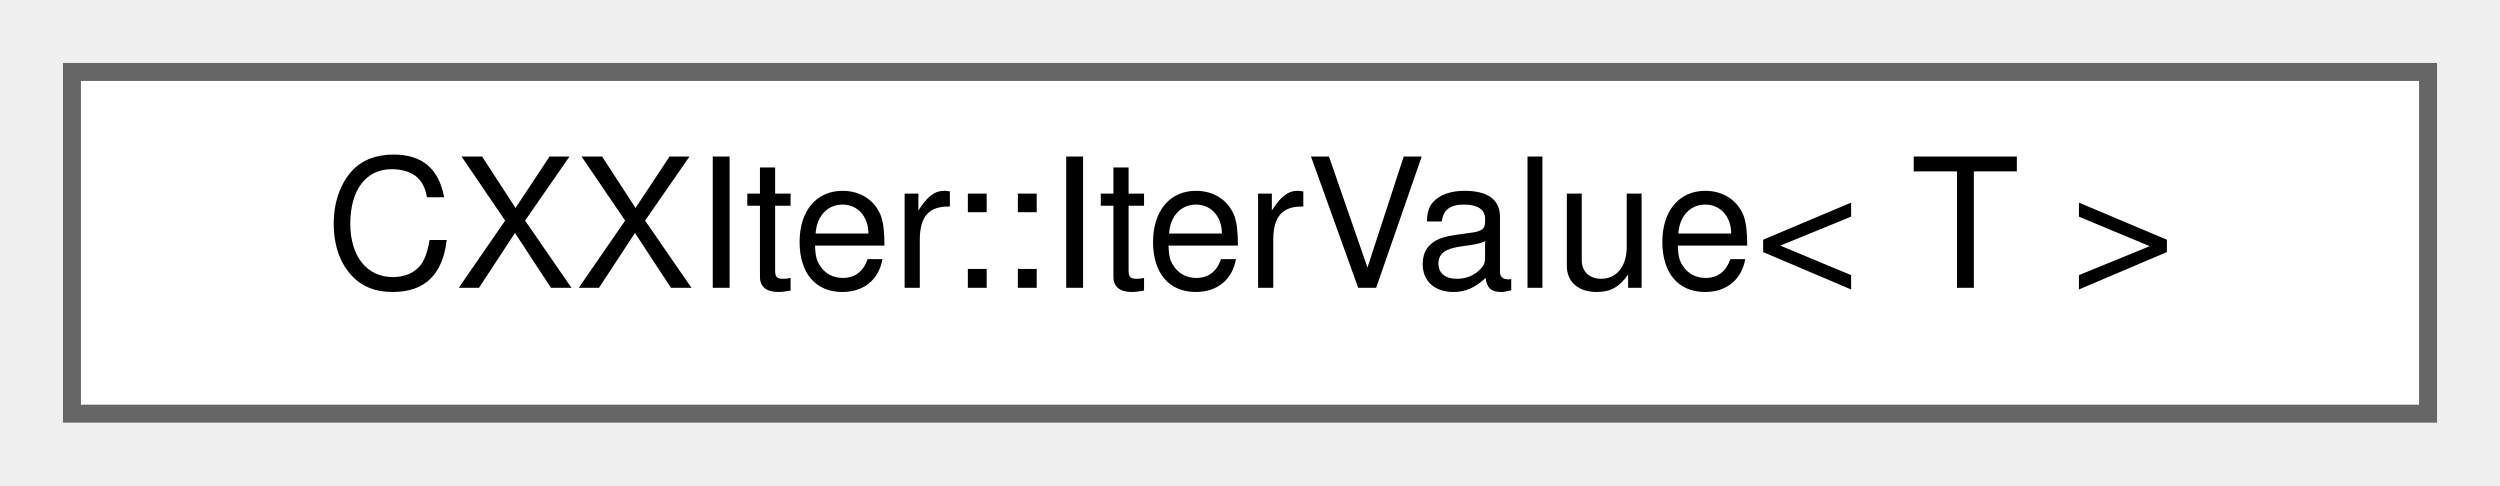
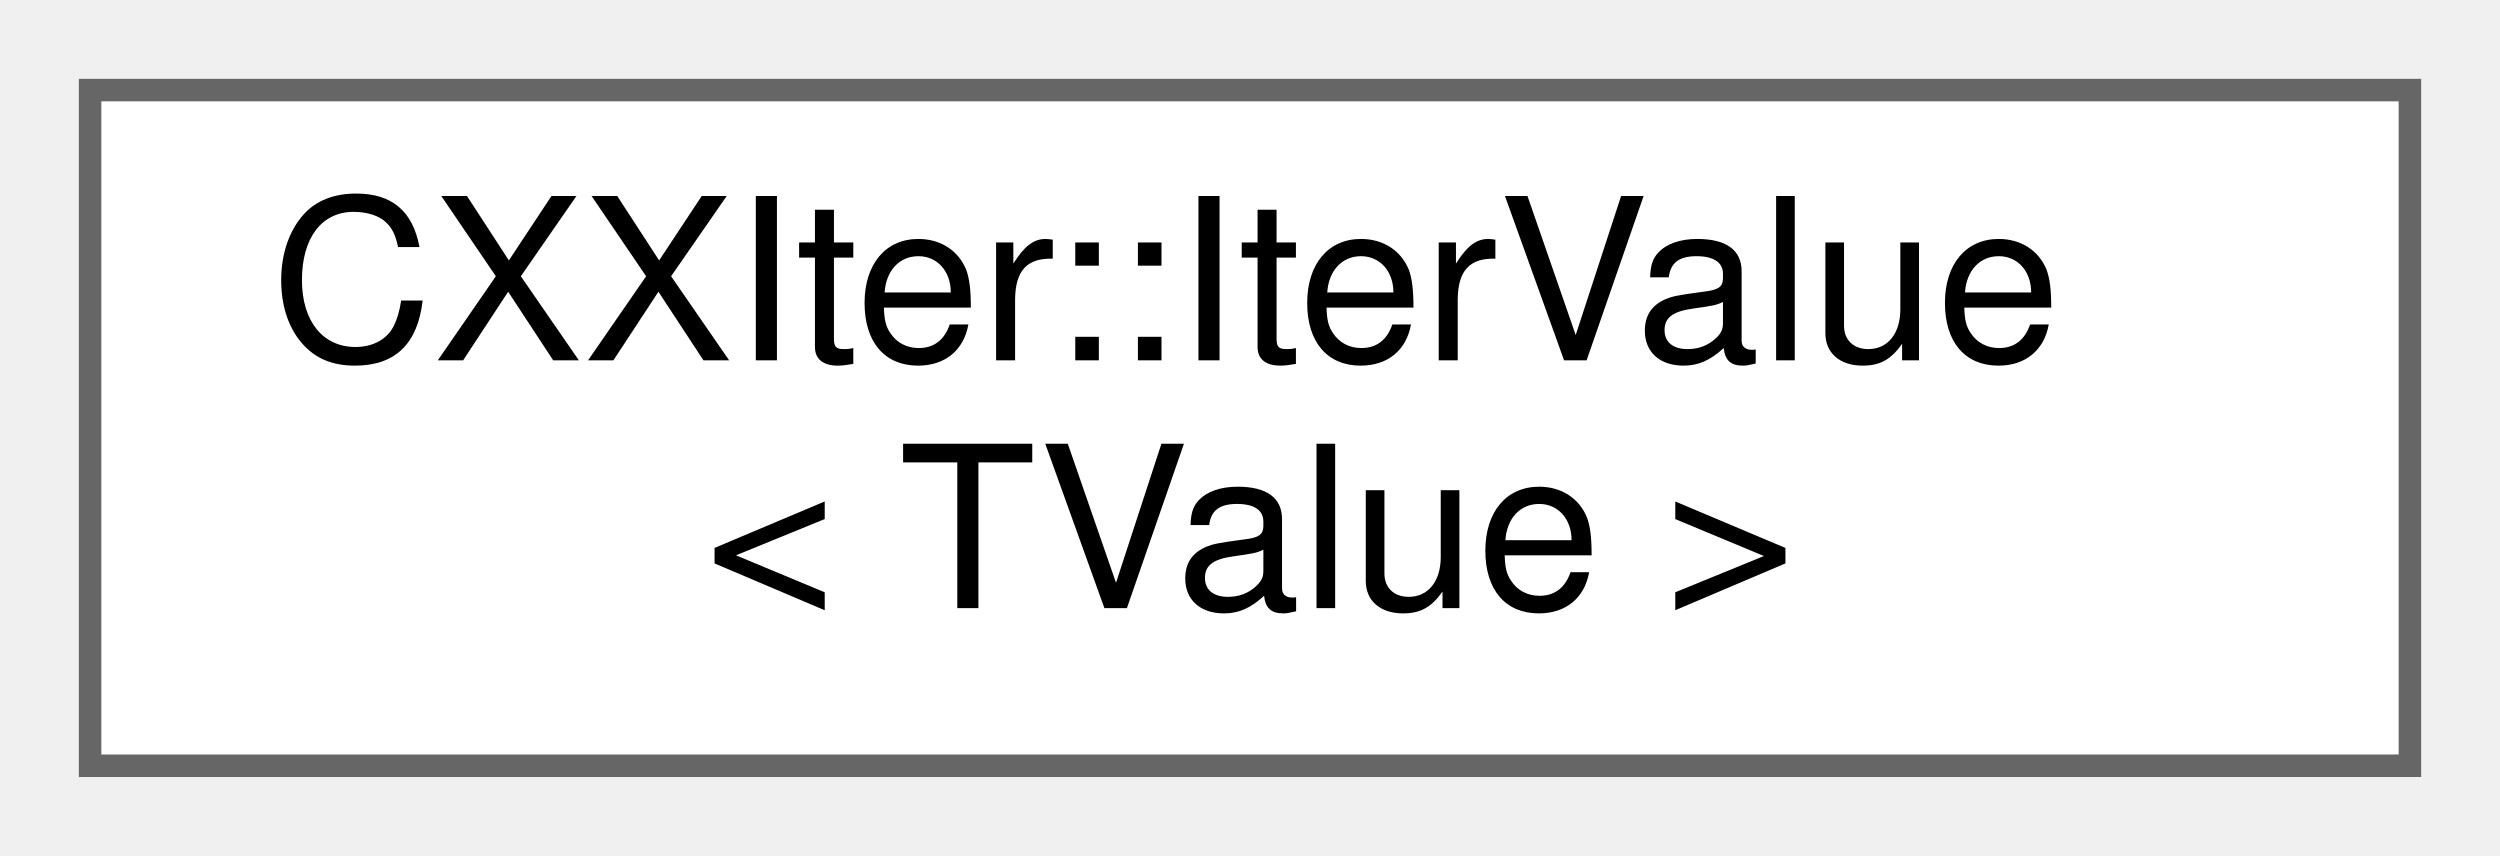
- <svg xmlns="http://www.w3.org/2000/svg" xmlns:xlink="http://www.w3.org/1999/xlink" width="139pt" height="27pt" viewBox="0.00 0.00 139.00 27.00">
-   <g id="graph0" class="graph" transform="scale(1 1) rotate(0) translate(4 23)">
+ <svg xmlns="http://www.w3.org/2000/svg" xmlns:xlink="http://www.w3.org/1999/xlink" width="111pt" height="38pt" viewBox="0.00 0.00 111.00 38.00">
+   <g id="graph0" class="graph" transform="scale(1 1) rotate(0) translate(4 34)">
    <g id="node1" class="node">
      <g id="a_node1">
-         <a xlink:href="classCXXIter_1_1IterValue.html" target="_top" xlink:title=" ">
-           <polygon fill="white" stroke="#666666" points="131,-19 0,-19 0,0 131,0 131,-19" />
-           <text text-anchor="middle" x="65.5" y="-7" font-family="Helvetica,sans-Serif" font-size="10.00">CXXIter::IterValue&lt; T &gt;</text>
+         <a xlink:href="classCXXIter_1_1IterValue.html" target="_top" xlink:title="Container that is used to pass elements through CXXIter's iterator pipelines.">
+           <polygon fill="white" stroke="#666666" points="103,-30 0,-30 0,0 103,0 103,-30" />
+           <text text-anchor="start" x="8" y="-18" font-family="Helvetica,sans-Serif" font-size="10.00">CXXIter::IterValue</text>
+           <text text-anchor="middle" x="51.5" y="-7" font-family="Helvetica,sans-Serif" font-size="10.00">&lt; TValue &gt;</text>
        </a>
      </g>
    </g>
  </g>
</svg>
